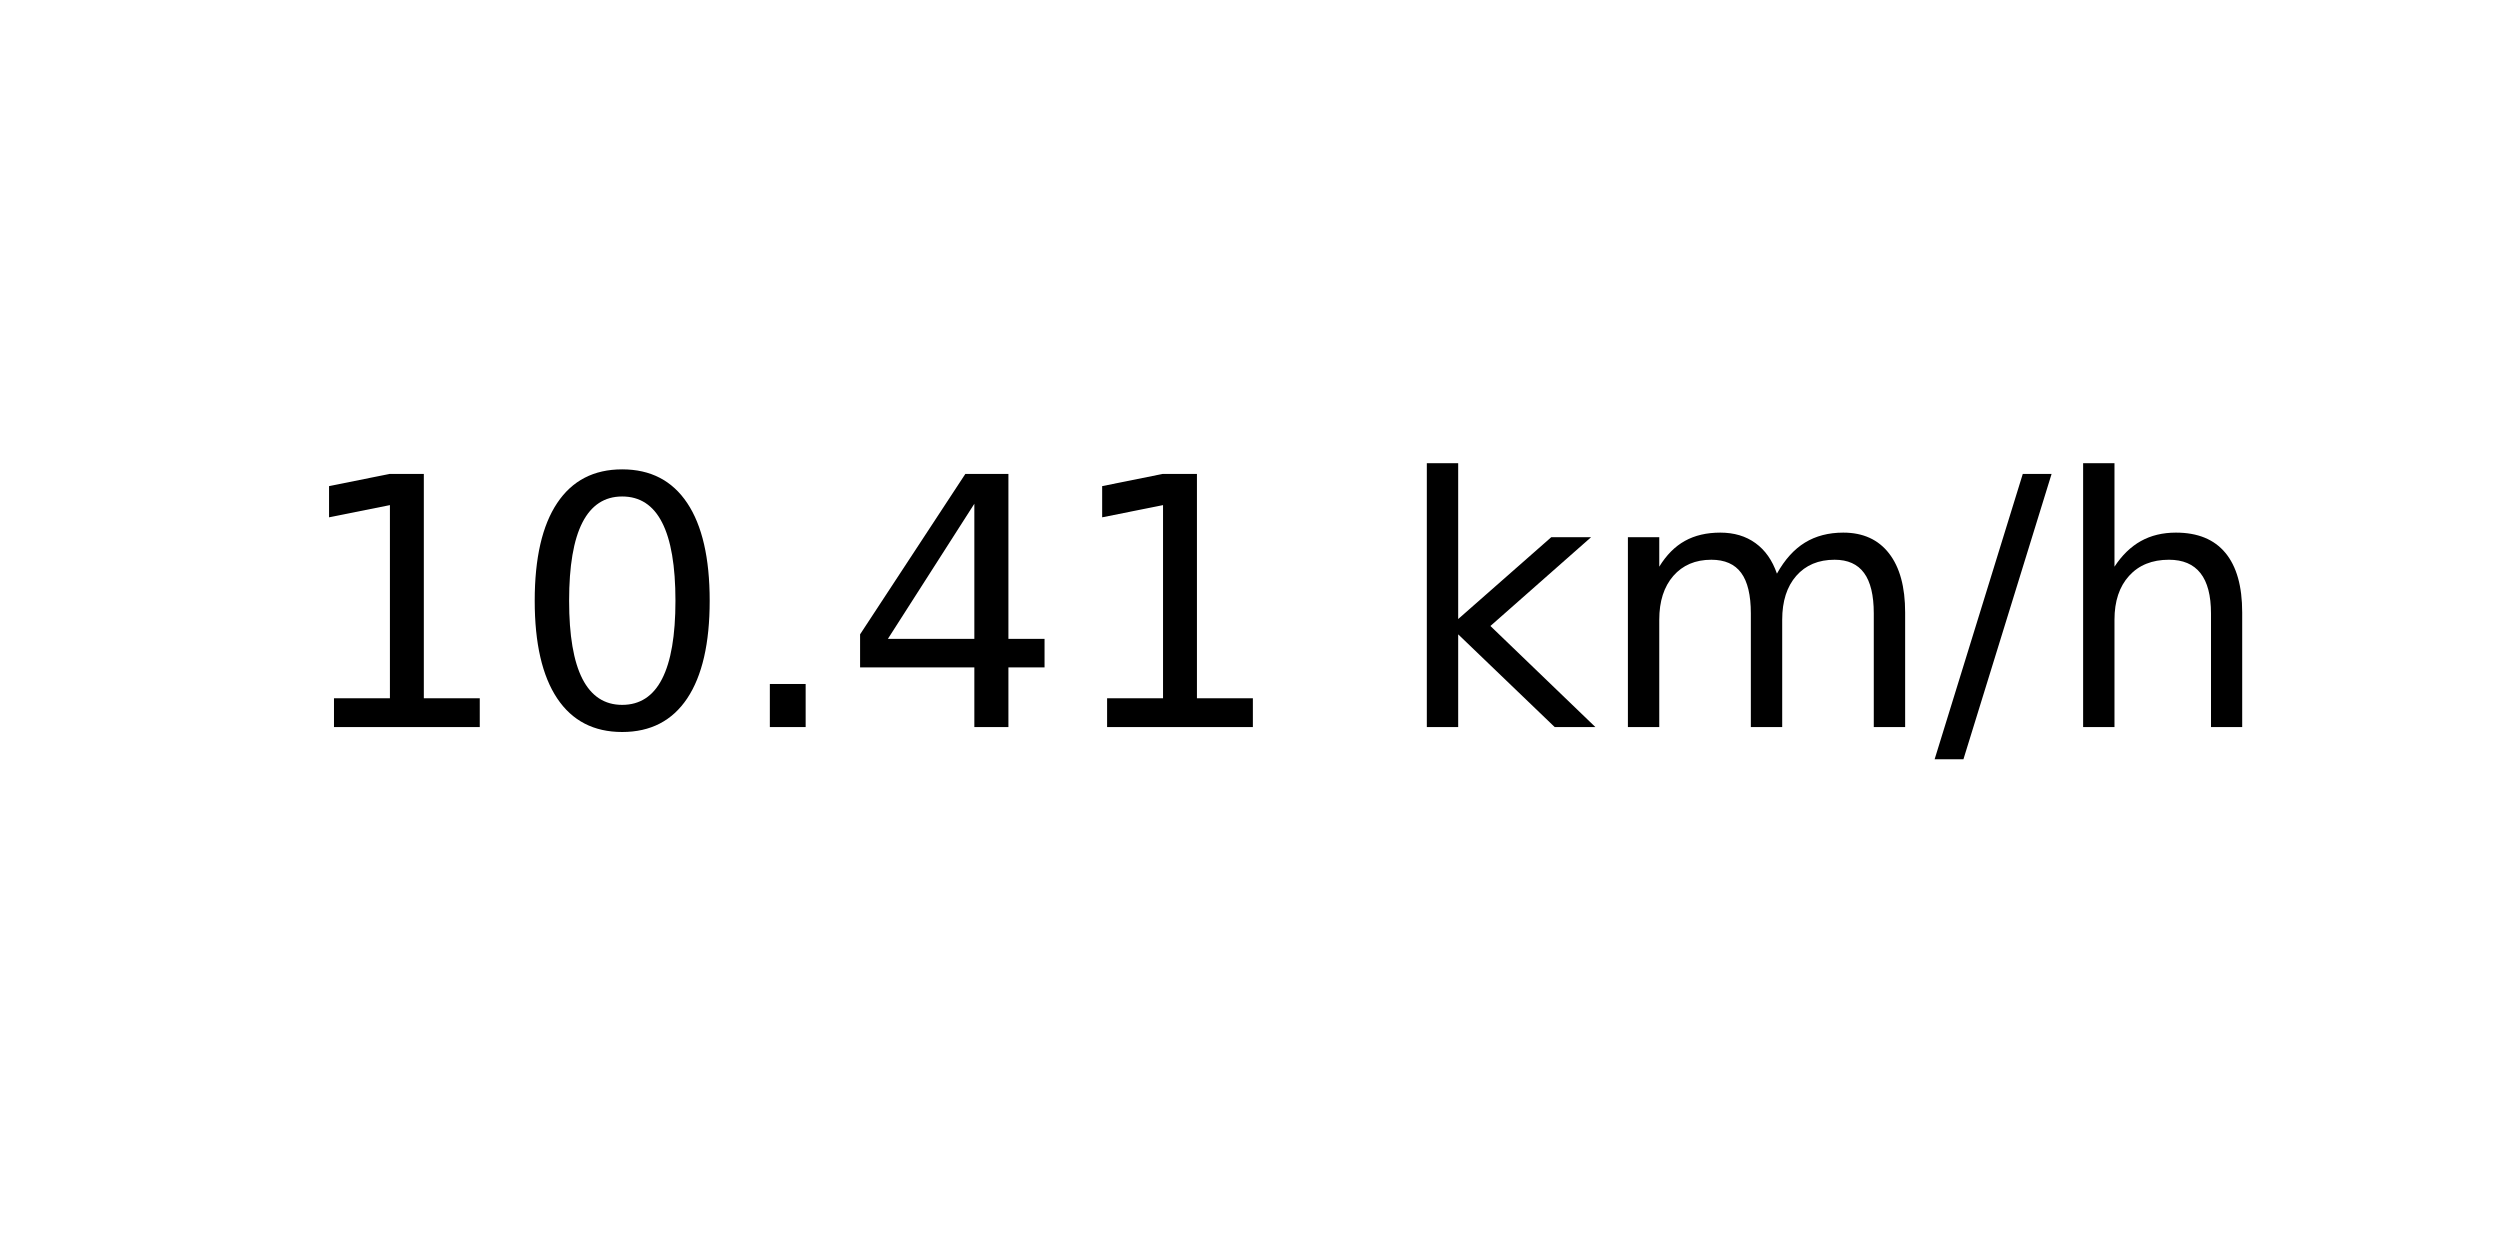
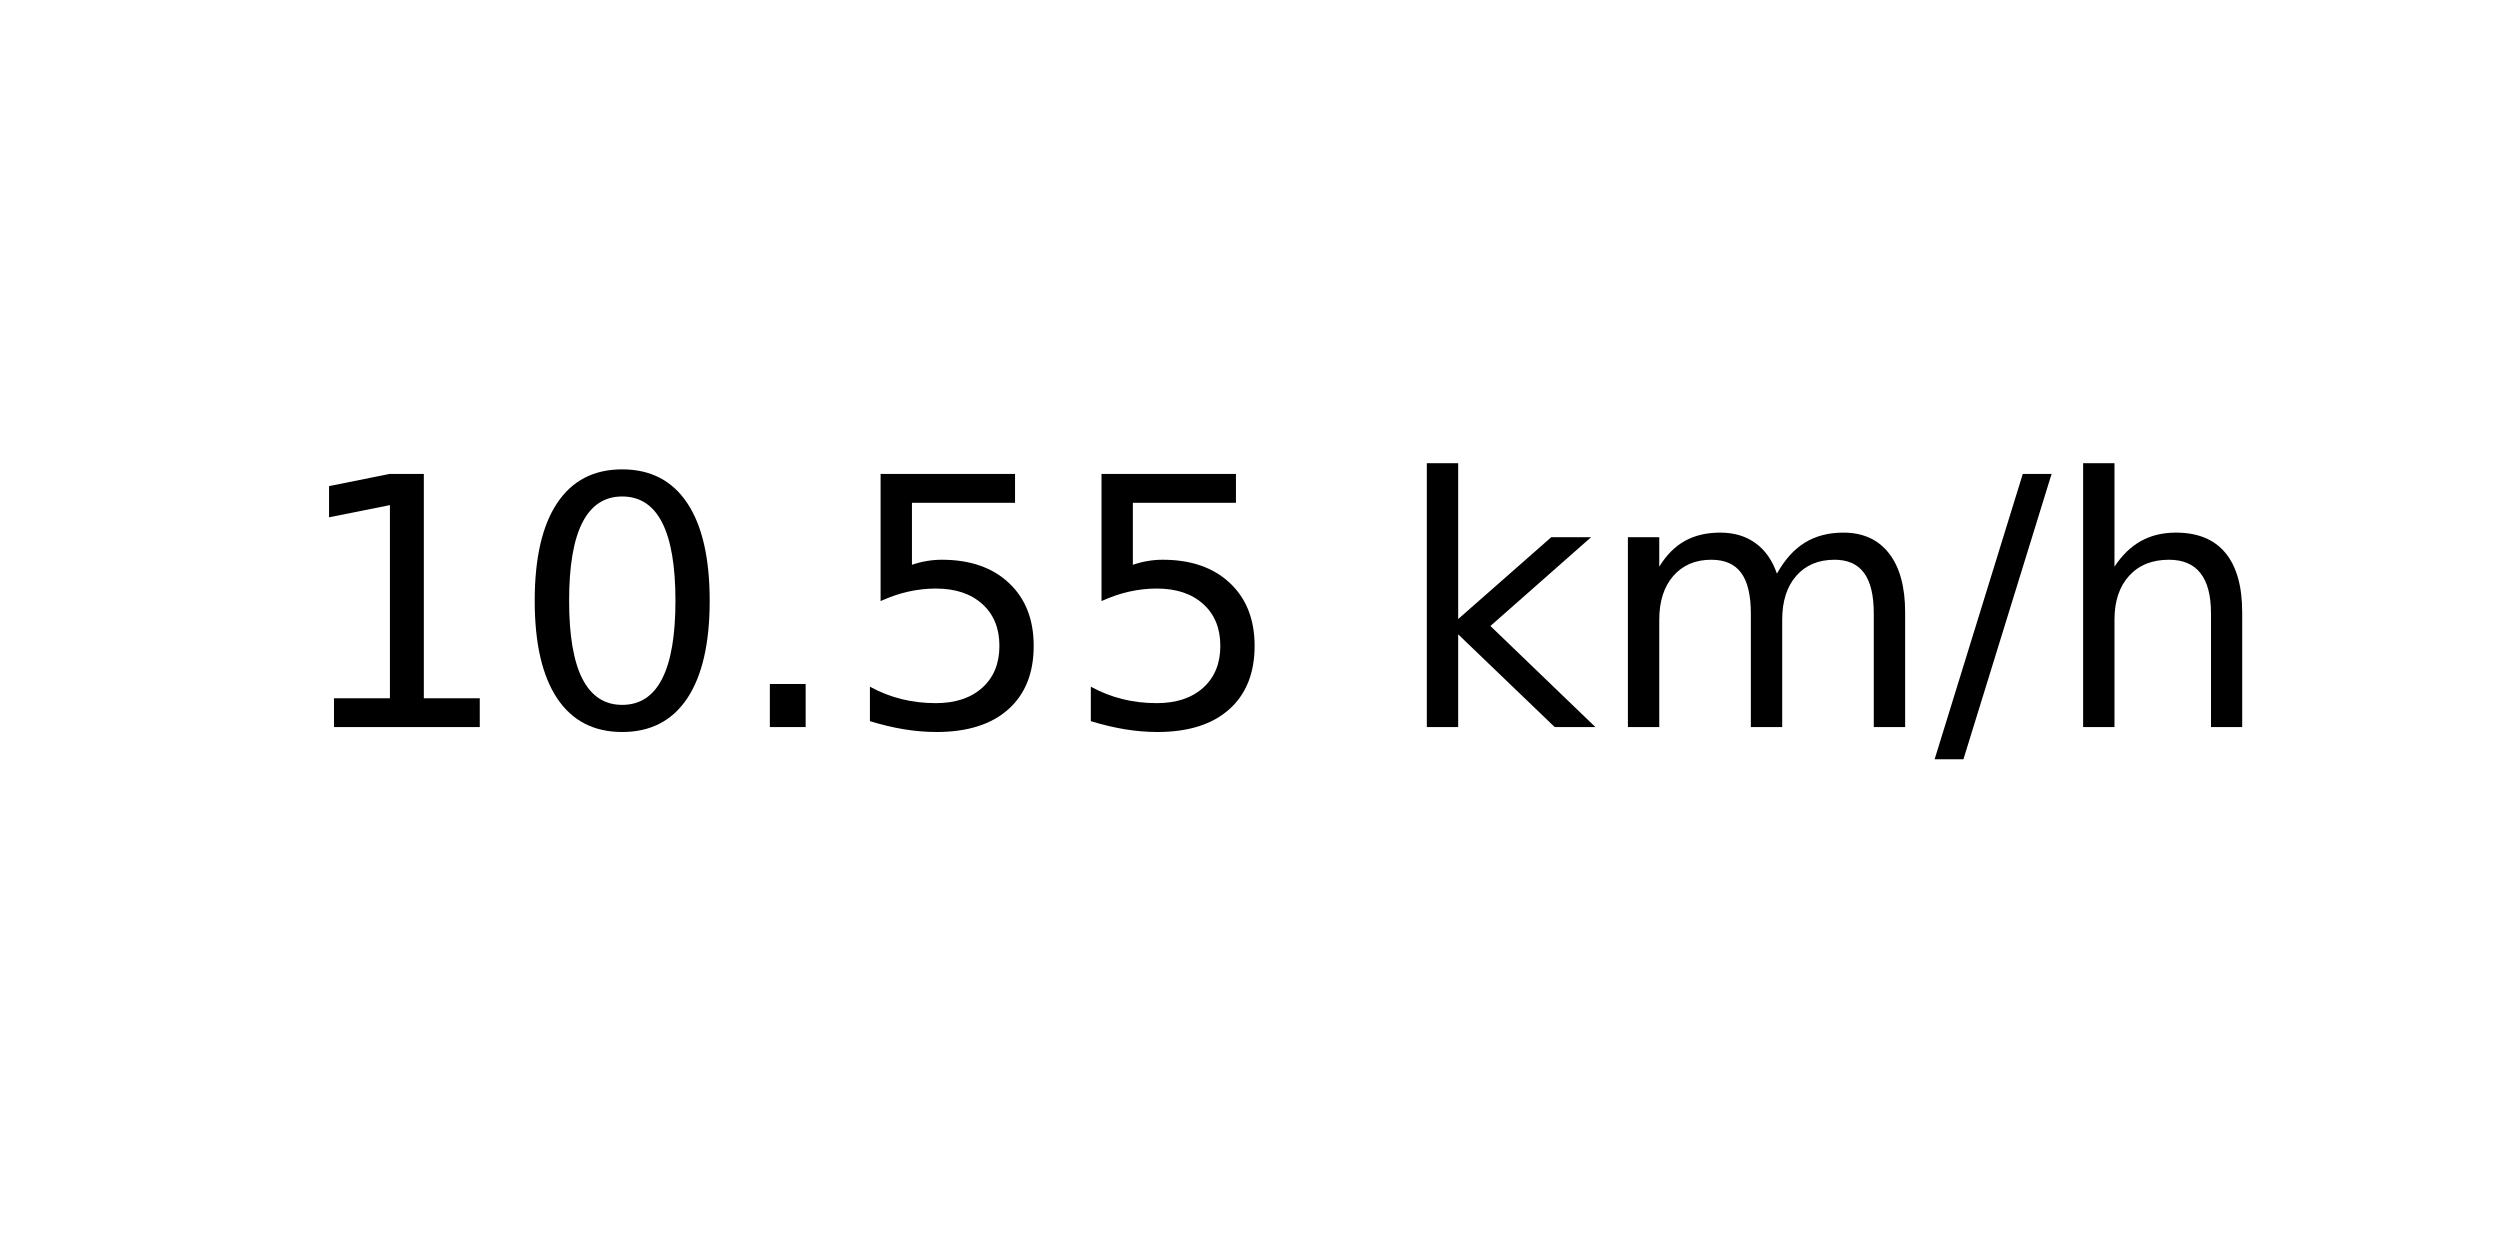
<svg xmlns="http://www.w3.org/2000/svg" xmlns:xlink="http://www.w3.org/1999/xlink" width="72pt" height="36pt" viewBox="0 0 72 36" version="1.1">
  <defs>
    <style type="text/css">*{stroke-linejoin: round; stroke-linecap: butt}</style>
  </defs>
  <g id="figure_1">
    <g id="axes_1">
      <g id="text_1">
        <g transform="translate(8.378125 20.93937) scale(0.1 -0.1)">
          <defs>
            <path id="DejaVuSans-31" d="M 794 531  L 1825 531  L 1825 4091  L 703 3866  L 703 4441  L 1819 4666  L 2450 4666  L 2450 531  L 3481 531  L 3481 0  L 794 0  L 794 531  z " transform="scale(0.015625)" />
            <path id="DejaVuSans-30" d="M 2034 4250  Q 1547 4250 1301 3770  Q 1056 3291 1056 2328  Q 1056 1369 1301 889  Q 1547 409 2034 409  Q 2525 409 2770 889  Q 3016 1369 3016 2328  Q 3016 3291 2770 3770  Q 2525 4250 2034 4250  z M 2034 4750  Q 2819 4750 3233 4129  Q 3647 3509 3647 2328  Q 3647 1150 3233 529  Q 2819 -91 2034 -91  Q 1250 -91 836 529  Q 422 1150 422 2328  Q 422 3509 836 4129  Q 1250 4750 2034 4750  z " transform="scale(0.015625)" />
            <path id="DejaVuSans-2e" d="M 684 794  L 1344 794  L 1344 0  L 684 0  L 684 794  z " transform="scale(0.015625)" />
-             <path id="DejaVuSans-34" d="M 2419 4116  L 825 1625  L 2419 1625  L 2419 4116  z M 2253 4666  L 3047 4666  L 3047 1625  L 3713 1625  L 3713 1100  L 3047 1100  L 3047 0  L 2419 0  L 2419 1100  L 313 1100  L 313 1709  L 2253 4666  z " transform="scale(0.015625)" />
+             <path id="DejaVuSans-35" d="M 691 4666  L 3169 4666  L 3169 4134  L 1269 4134  L 1269 2991  Q 1406 3038 1543 3061  Q 1681 3084 1819 3084  Q 2600 3084 3056 2656  Q 3513 2228 3513 1497  Q 3513 744 3044 326  Q 2575 -91 1722 -91  Q 1428 -91 1123 -41  Q 819 9 494 109  L 494 744  Q 775 591 1075 516  Q 1375 441 1709 441  Q 2250 441 2565 725  Q 2881 1009 2881 1497  Q 2881 1984 2565 2268  Q 2250 2553 1709 2553  Q 1456 2553 1204 2497  Q 953 2441 691 2322  L 691 4666  z " transform="scale(0.015625)" />
            <path id="DejaVuSans-20" transform="scale(0.015625)" />
            <path id="DejaVuSans-6b" d="M 581 4863  L 1159 4863  L 1159 1991  L 2875 3500  L 3609 3500  L 1753 1863  L 3688 0  L 2938 0  L 1159 1709  L 1159 0  L 581 0  L 581 4863  z " transform="scale(0.015625)" />
            <path id="DejaVuSans-6d" d="M 3328 2828  Q 3544 3216 3844 3400  Q 4144 3584 4550 3584  Q 5097 3584 5394 3201  Q 5691 2819 5691 2113  L 5691 0  L 5113 0  L 5113 2094  Q 5113 2597 4934 2840  Q 4756 3084 4391 3084  Q 3944 3084 3684 2787  Q 3425 2491 3425 1978  L 3425 0  L 2847 0  L 2847 2094  Q 2847 2600 2669 2842  Q 2491 3084 2119 3084  Q 1678 3084 1418 2786  Q 1159 2488 1159 1978  L 1159 0  L 581 0  L 581 3500  L 1159 3500  L 1159 2956  Q 1356 3278 1631 3431  Q 1906 3584 2284 3584  Q 2666 3584 2933 3390  Q 3200 3197 3328 2828  z " transform="scale(0.015625)" />
            <path id="DejaVuSans-2f" d="M 1625 4666  L 2156 4666  L 531 -594  L 0 -594  L 1625 4666  z " transform="scale(0.015625)" />
            <path id="DejaVuSans-68" d="M 3513 2113  L 3513 0  L 2938 0  L 2938 2094  Q 2938 2591 2744 2837  Q 2550 3084 2163 3084  Q 1697 3084 1428 2787  Q 1159 2491 1159 1978  L 1159 0  L 581 0  L 581 4863  L 1159 4863  L 1159 2956  Q 1366 3272 1645 3428  Q 1925 3584 2291 3584  Q 2894 3584 3203 3211  Q 3513 2838 3513 2113  z " transform="scale(0.015625)" />
          </defs>
          <use xlink:href="#DejaVuSans-31" />
          <use xlink:href="#DejaVuSans-30" x="63.623" />
          <use xlink:href="#DejaVuSans-2e" x="127.246" />
-           <use xlink:href="#DejaVuSans-34" x="159.033" />
-           <use xlink:href="#DejaVuSans-31" x="222.656" />
+           <use xlink:href="#DejaVuSans-35" x="159.033" />
+           <use xlink:href="#DejaVuSans-35" x="222.656" />
          <use xlink:href="#DejaVuSans-20" x="286.279" />
          <use xlink:href="#DejaVuSans-6b" x="318.066" />
          <use xlink:href="#DejaVuSans-6d" x="375.977" />
          <use xlink:href="#DejaVuSans-2f" x="473.389" />
          <use xlink:href="#DejaVuSans-68" x="507.08" />
        </g>
      </g>
    </g>
  </g>
</svg>
